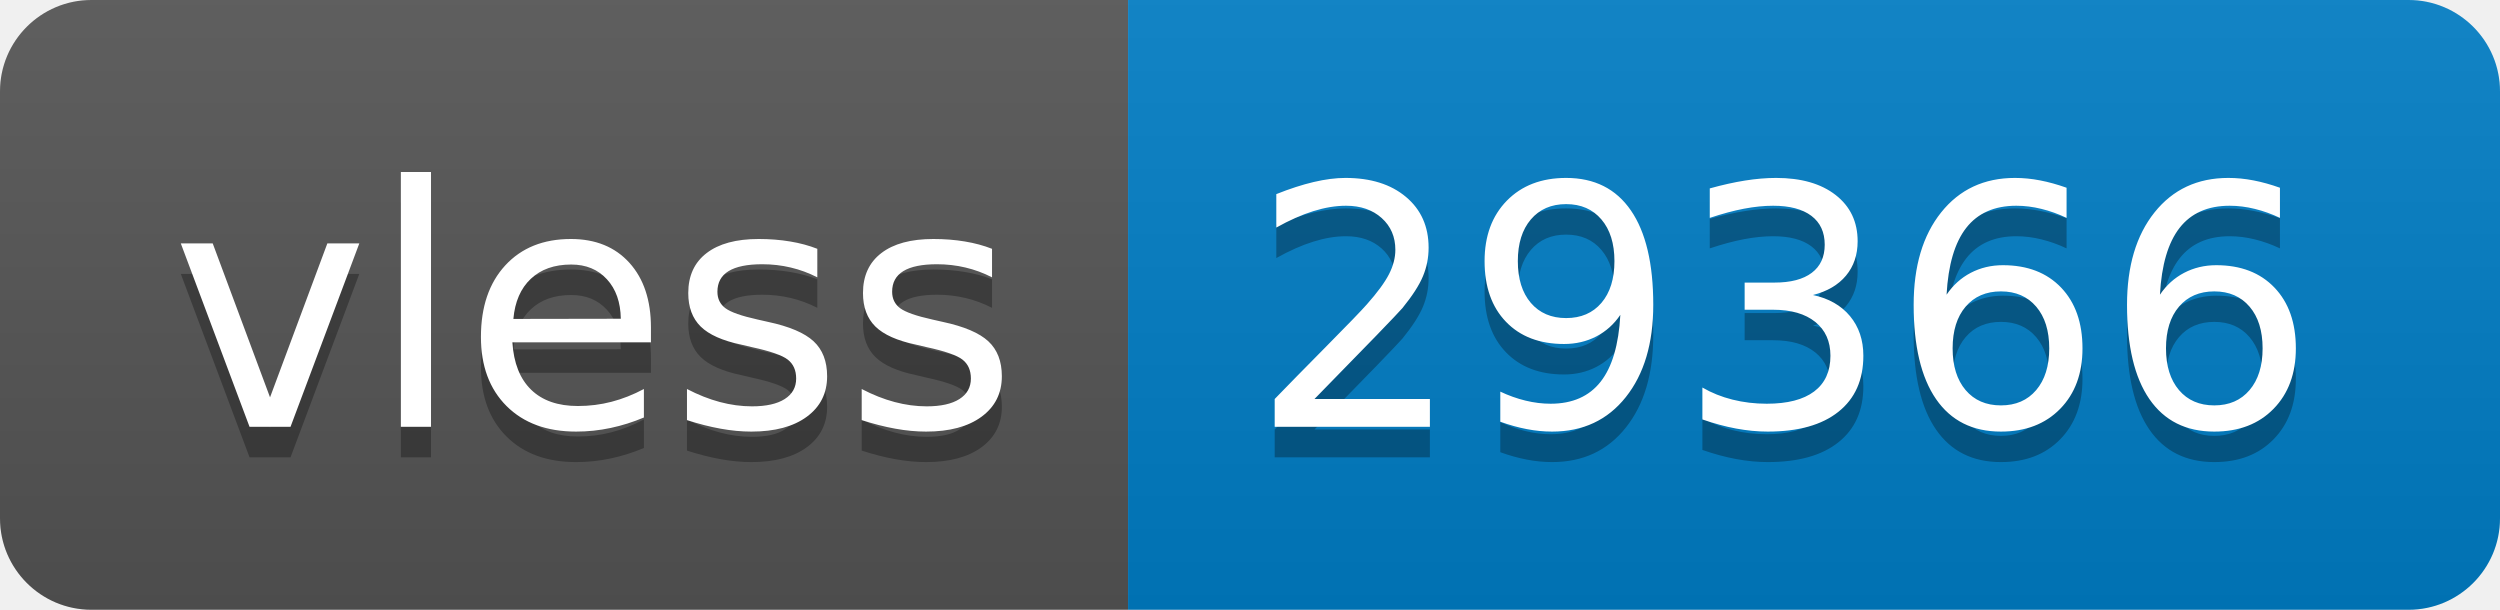
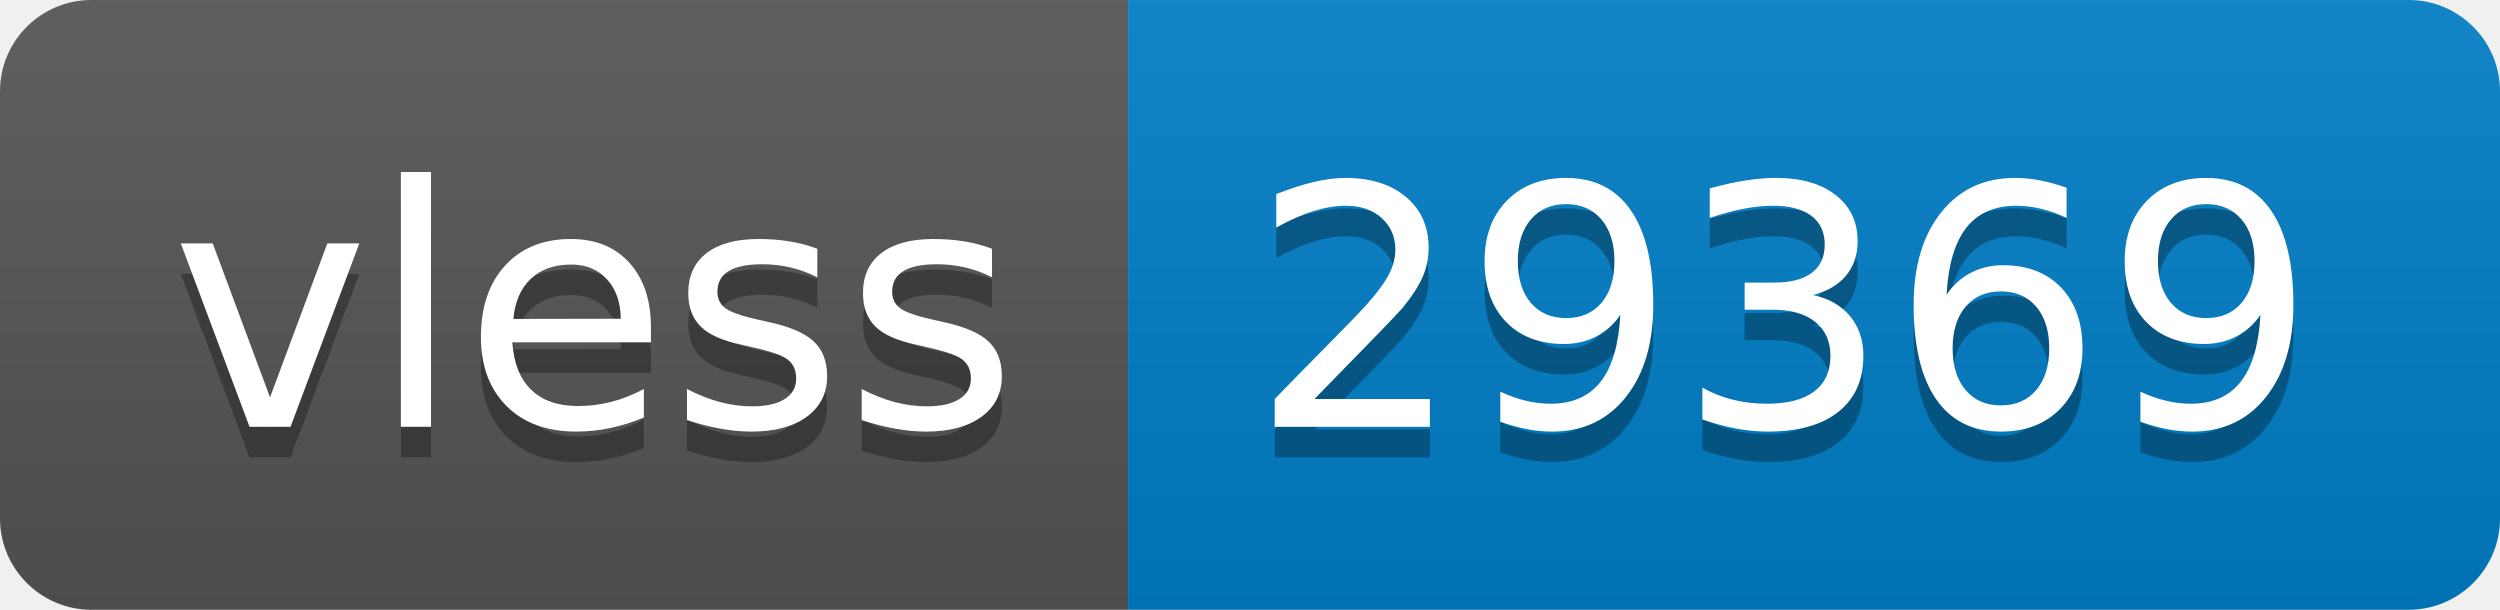
- <svg xmlns="http://www.w3.org/2000/svg" width="82" height="20" role="img" aria-label="vless: 29366">
+ <svg xmlns="http://www.w3.org/2000/svg" width="82" height="20" role="img" aria-label="vless: 29369">
  <linearGradient id="s" x2="0" y2="100%">
    <stop offset="0" stop-color="#bbb" stop-opacity=".1" />
    <stop offset="1" stop-opacity=".1" />
  </linearGradient>
  <clipPath id="r">
    <rect width="82" height="20" rx="3" fill="#fff" />
  </clipPath>
  <g clip-path="url(#r)">
    <rect width="37" height="20" fill="#555" />
    <rect x="37" width="45" height="20" fill="#007ec6" />
    <rect width="82" height="20" fill="url(#s)" />
  </g>
  <g fill="#fff" text-anchor="middle" font-family="Verdana,Geneva,DejaVu Sans,sans-serif" text-rendering="geometricPrecision" font-size="110">
    <text aria-hidden="true" x="195" y="150" fill="#010101" fill-opacity=".3" transform="scale(.1)" textLength="270">vless</text>
    <text x="195" y="140" transform="scale(.1)" fill="#fff" textLength="270">vless</text>
-     <text aria-hidden="true" x="585" y="150" fill="#010101" fill-opacity=".3" transform="scale(.1)" textLength="350">29366</text>
-     <text x="585" y="140" transform="scale(.1)" fill="#fff" textLength="350">29366</text>
+     <text aria-hidden="true" x="585" y="150" fill="#010101" fill-opacity=".3" transform="scale(.1)" textLength="350">29369</text>
+     <text x="585" y="140" transform="scale(.1)" fill="#fff" textLength="350">29369</text>
  </g>
</svg>
